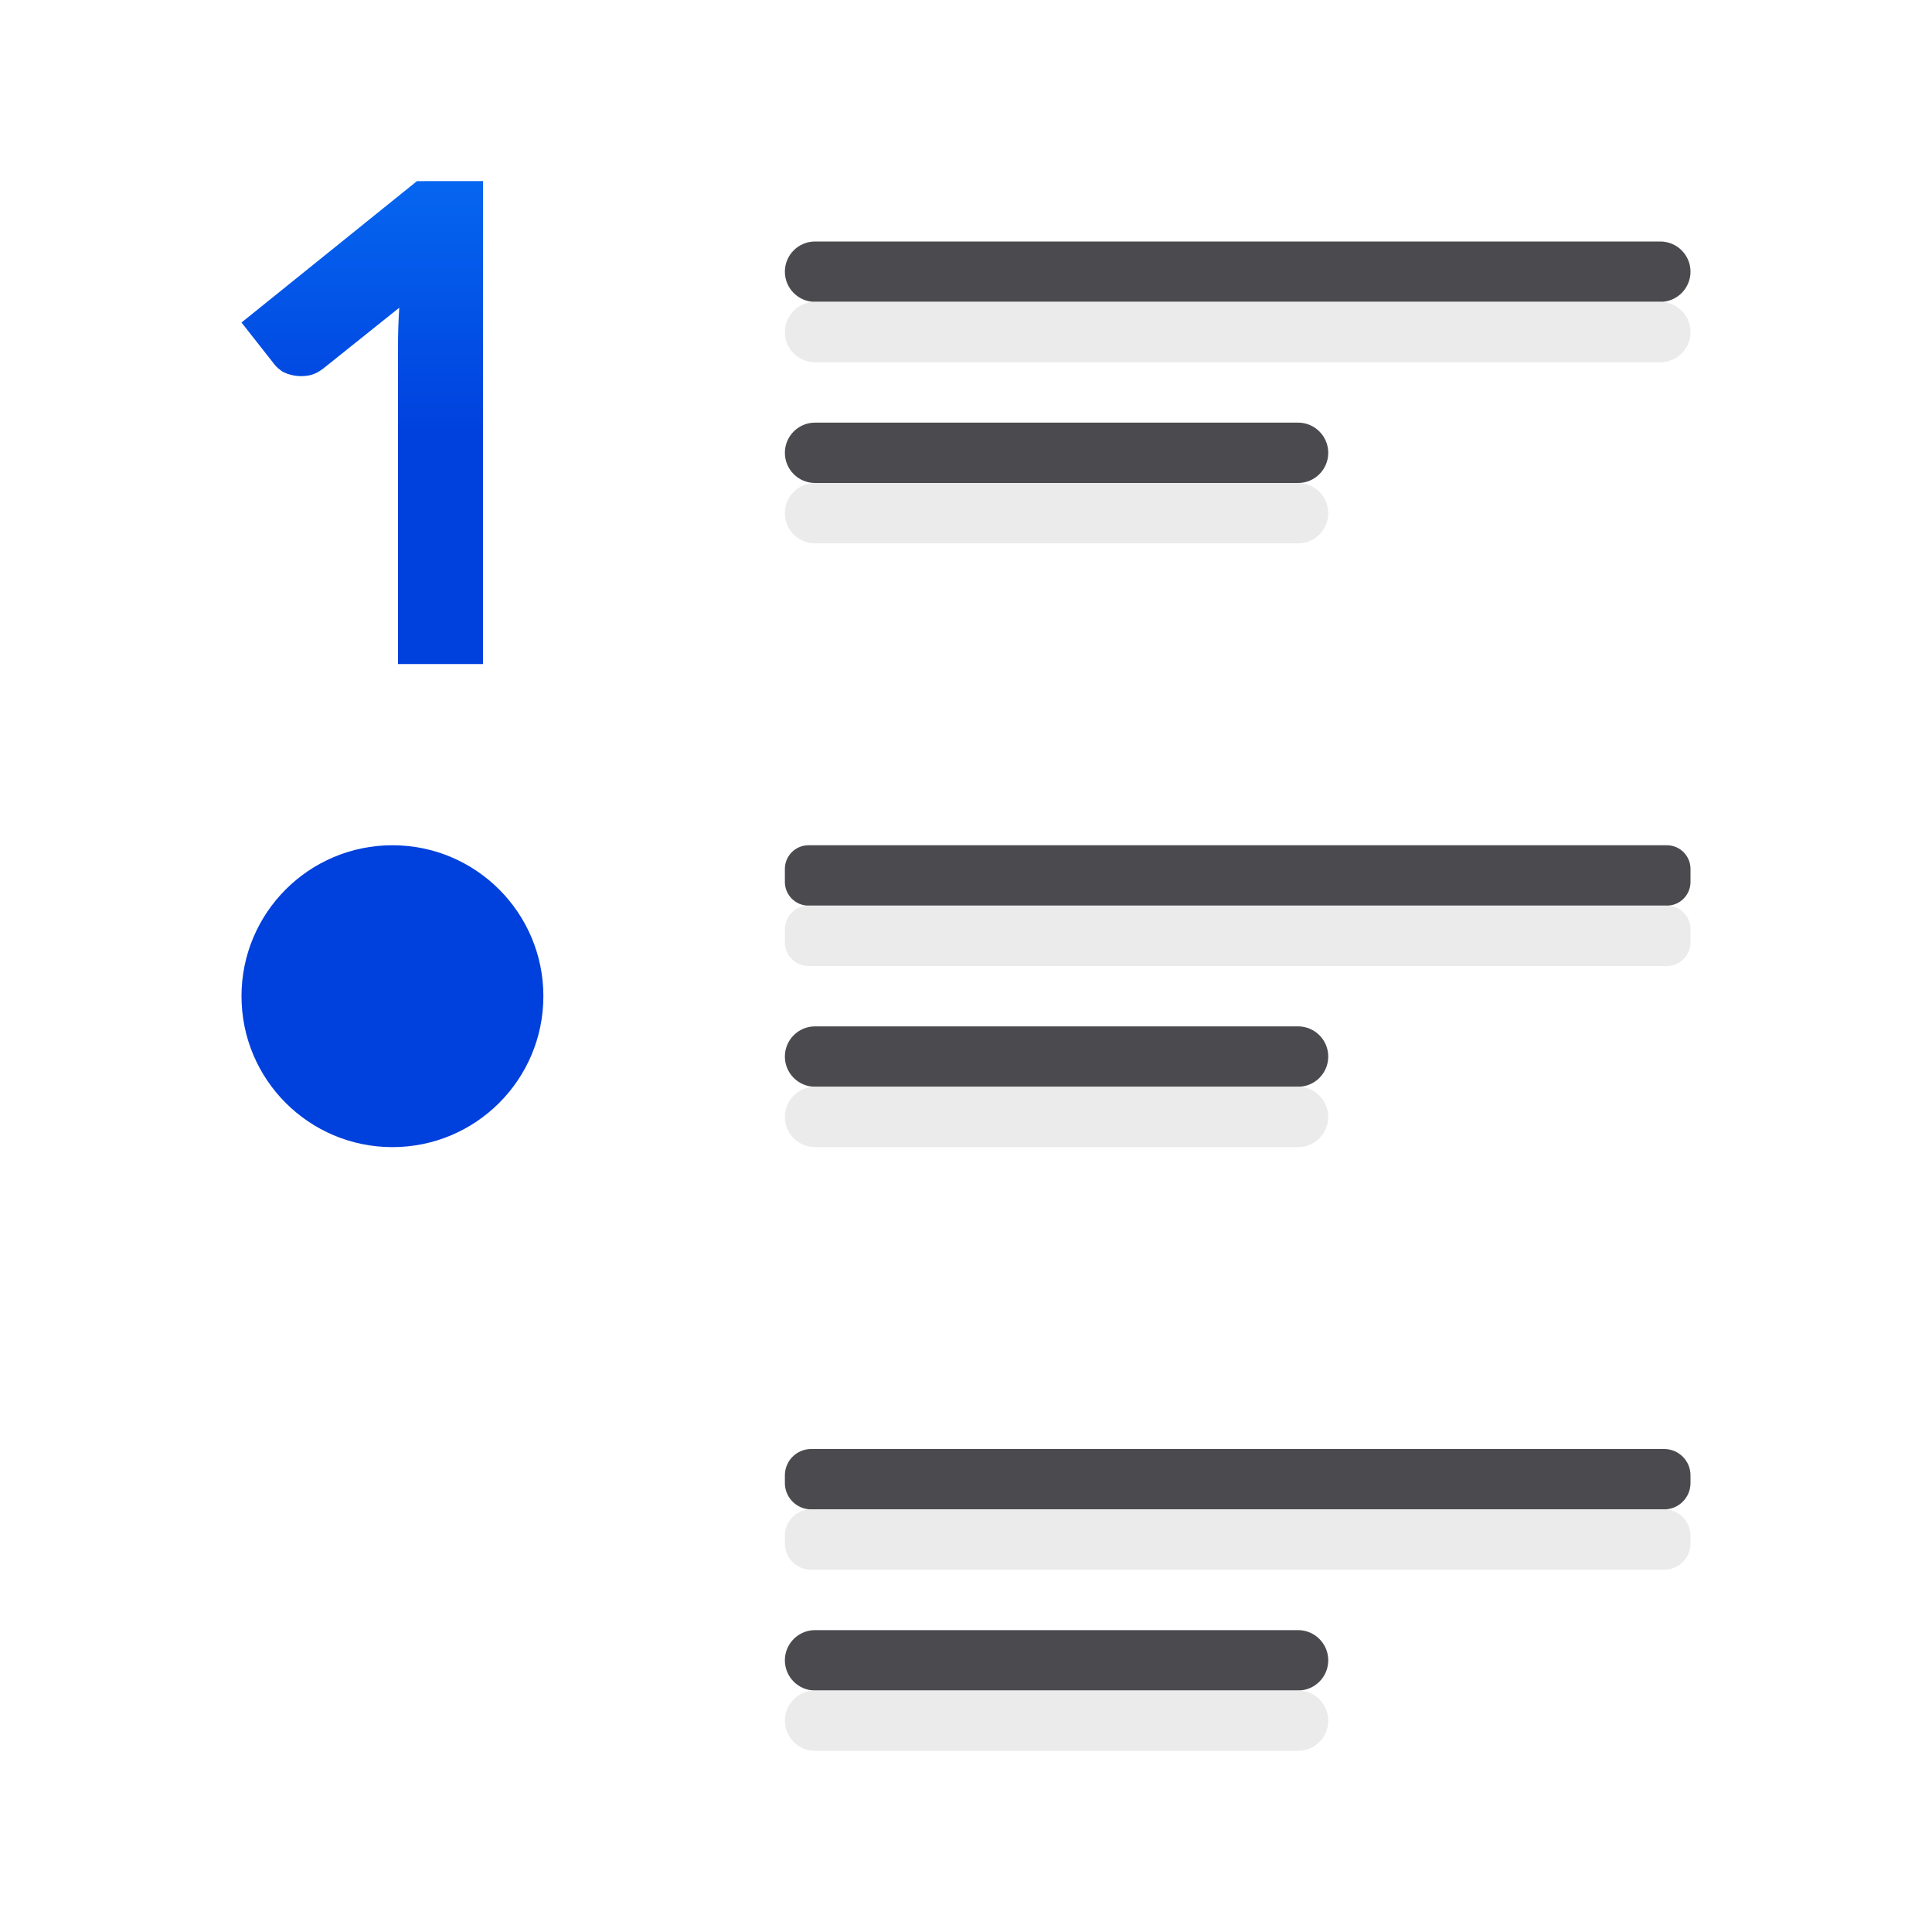
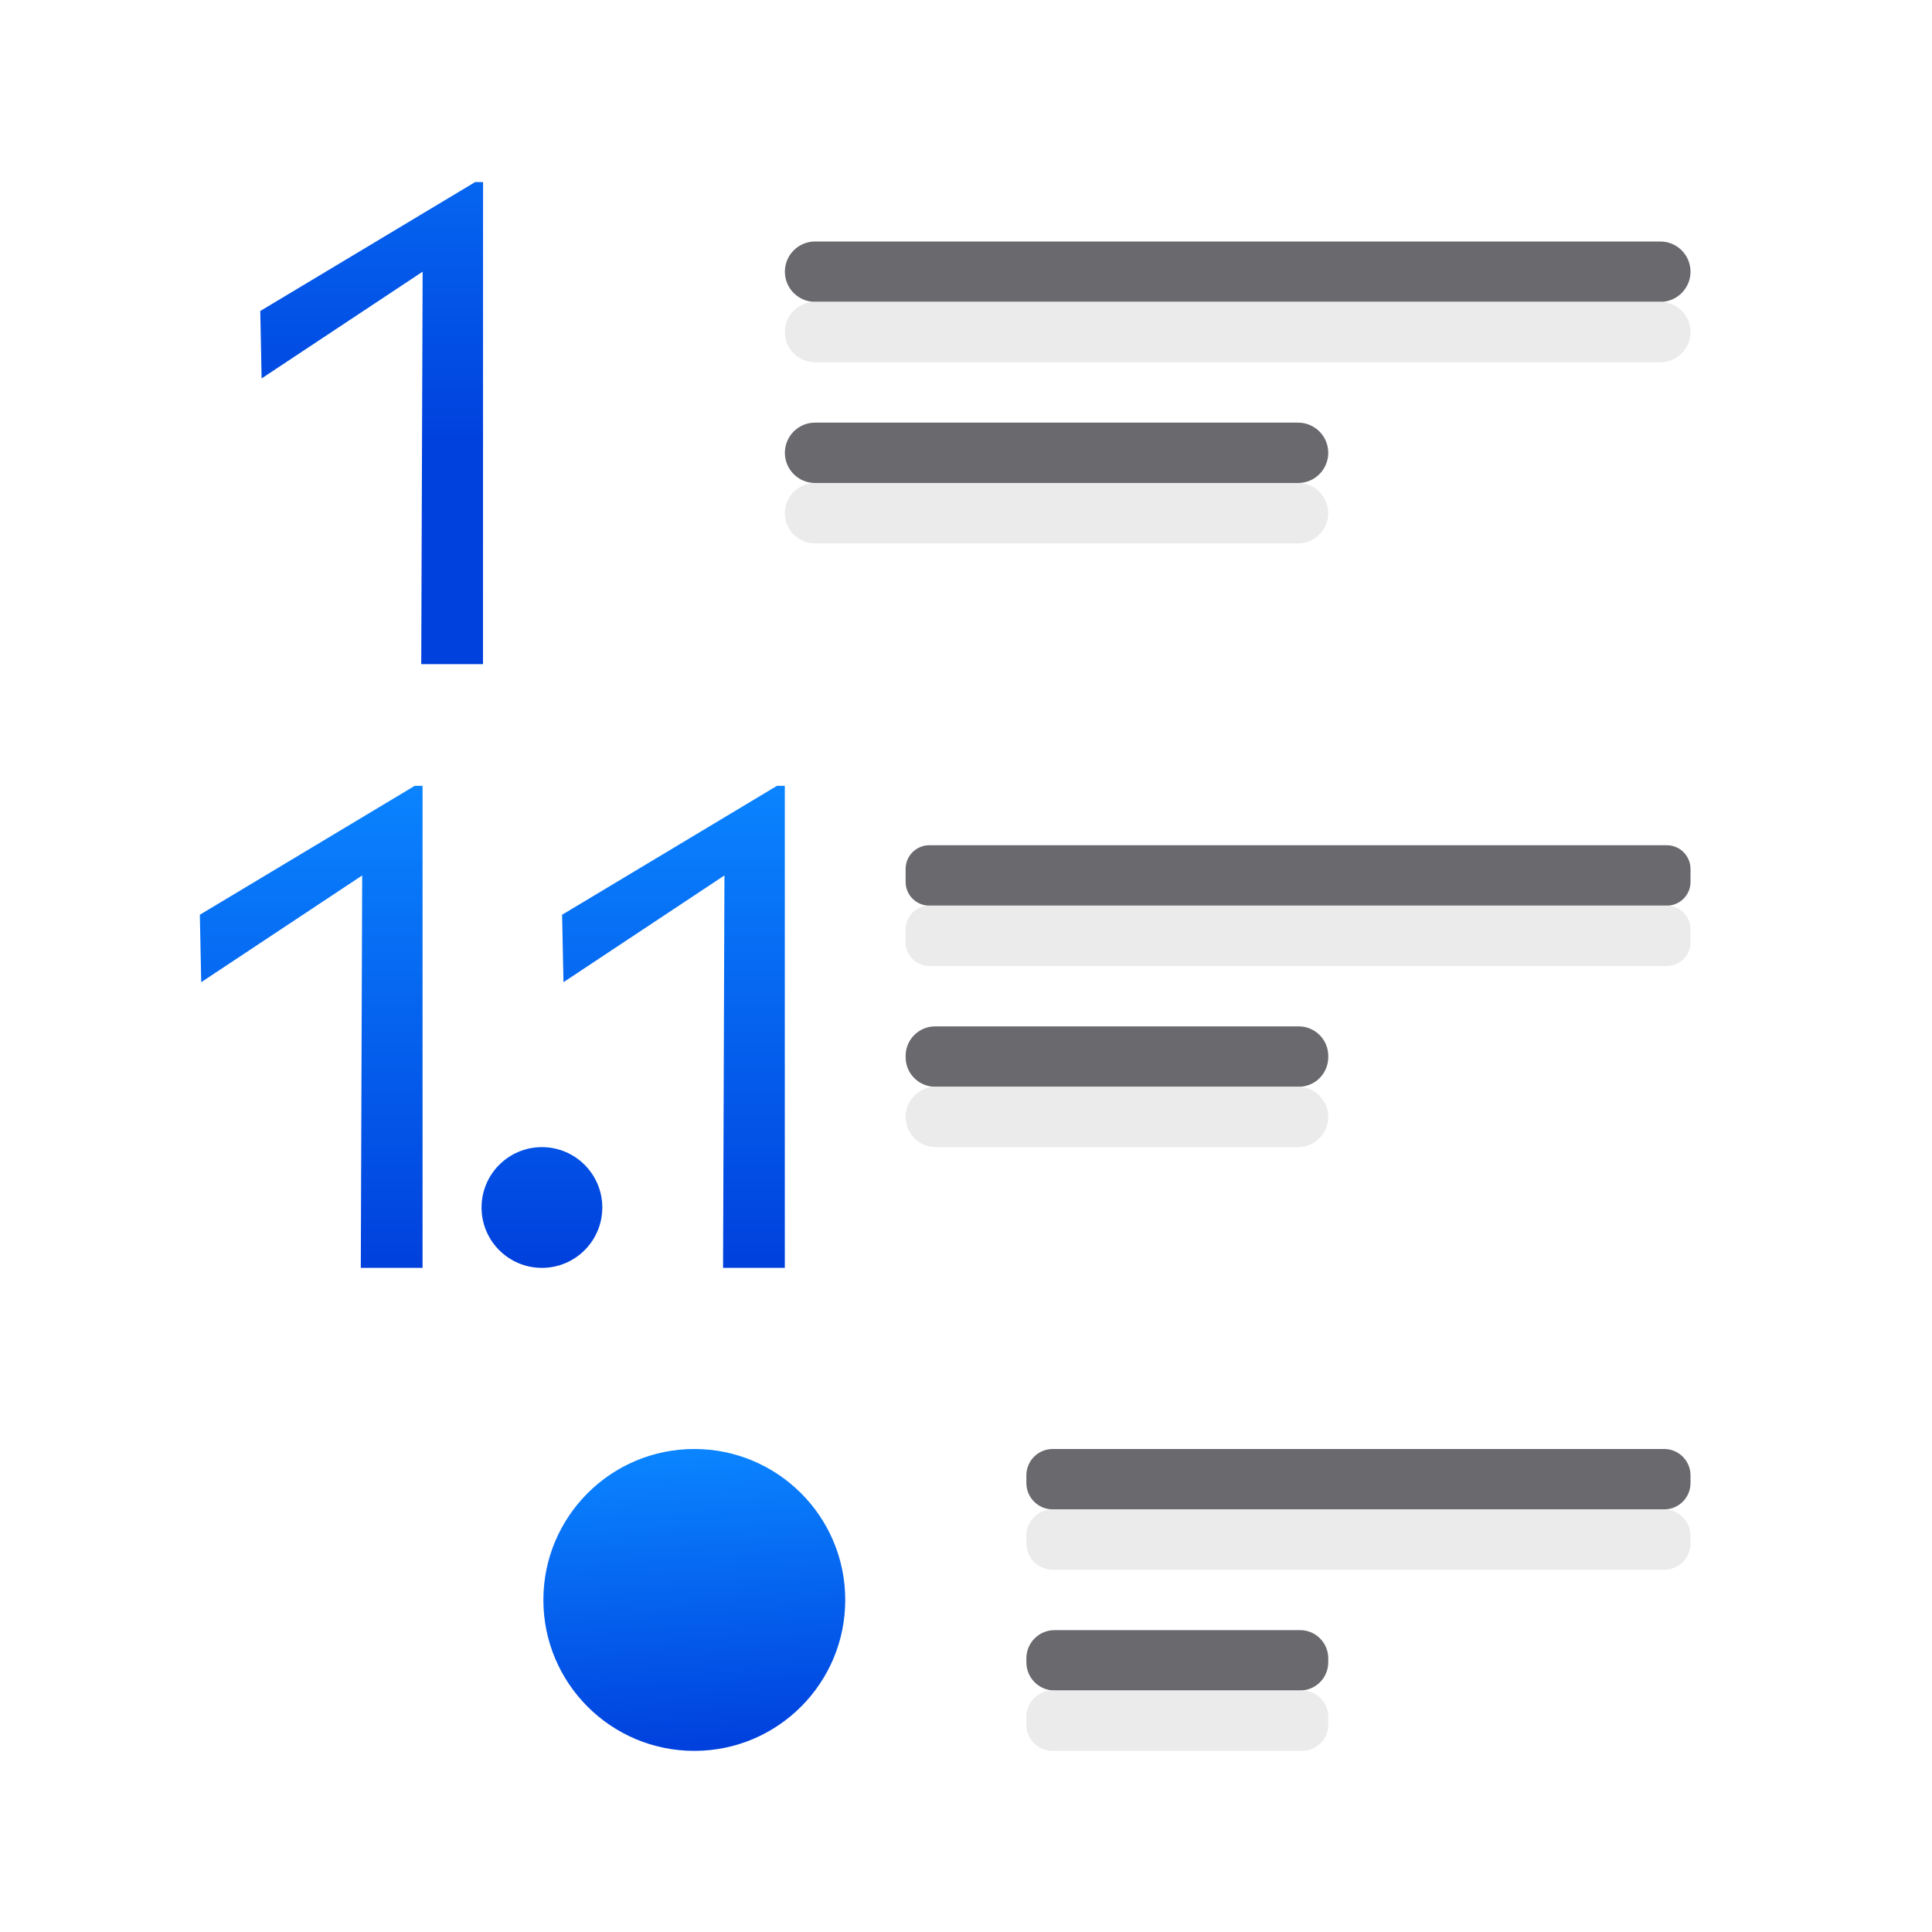
<svg xmlns="http://www.w3.org/2000/svg" xmlns:xlink="http://www.w3.org/1999/xlink" viewBox="0 0 32 32">
-   <linearGradient id="a" gradientUnits="userSpaceOnUse" x1="6.712" x2="6.424" xlink:href="#b" y1="18.941" y2="14.059" />
-   <linearGradient id="b" gradientTransform="translate(-25.83051 -3.59322)" gradientUnits="userSpaceOnUse" x1="14" x2="13.797" y1="22" y2="2.136">
+   <linearGradient id="a" gradientTransform="translate(-25.83051 -3.59322)" gradientUnits="userSpaceOnUse" x1="14" x2="13.797" y1="22" y2="2.136">
    <stop offset="0" stop-color="#0040dd" />
    <stop offset="1" stop-color="#0a84ff" />
  </linearGradient>
-   <linearGradient id="c" gradientUnits="userSpaceOnUse" x1="5.763" x2="5.763" xlink:href="#b" y1="10.864" y2="3.203" />
-   <path d="m6.906 3-2.906 2.342.553.703c.029.036.072.073.125.109.058.032.122.053.195.066s.152.014.234 0c.083-.014.164-.052.246-.115l1.26-1.008c-.015.226-.021.443-.021.65l-0 5.252h1.408v-8z" fill="url(#c)" />
-   <g fill="#4b4b4f" transform="scale(-1 1)">
+   <linearGradient id="b" gradientUnits="userSpaceOnUse" x1="7" x2="7" xlink:href="#a" y1="11" y2="3" />
+   <linearGradient id="c" gradientTransform="translate(5 10)" gradientUnits="userSpaceOnUse" x1="6.712" x2="6.424" xlink:href="#a" y1="18.941" y2="14.059" />
+   <linearGradient id="d" gradientTransform="translate(-1.000188 10)" gradientUnits="userSpaceOnUse" x1="7" x2="7" xlink:href="#a" y1="11" y2="3" />
+   <g fill="#69696e" transform="scale(-1 1)">
    <rect height="1" ry=".5" width="15" x="-28" y="4" />
-     <rect height="1" ry=".392" width="15" x="-28" y="14" />
-     <rect height="1" ry=".436" width="15" x="-28" y="24" />
-     <rect height="1" ry=".5" width="9" x="-22" y="27" />
-     <rect height="1" ry=".5" width="9" x="-22" y="17" />
+     <rect height="1" ry=".392" width="13" x="-28" y="14" />
+     <rect height="1" ry=".436" width="11" x="-28" y="24" />
+     <rect height="1" ry=".467" width="5" x="-22" y="27" />
+     <rect height="1" ry=".489" width="7" x="-22" y="17" />
    <rect height="1" ry=".5" width="9" x="-22" y="7" />
  </g>
  <g fill="#eaeaea" fill-opacity=".992" transform="matrix(-1 0 0 1 0 1)">
    <rect height="1" ry=".5" width="15" x="-28" y="4" />
-     <rect height="1" ry=".392" width="15" x="-28" y="14" />
-     <rect height="1" ry=".436" width="15" x="-28" y="24" />
-     <rect height="1" ry=".5" width="9" x="-22" y="27" />
-     <rect height="1" ry=".5" width="9" x="-22" y="17" />
+     <rect height="1" ry=".392" width="13" x="-28" y="14" />
+     <rect height="1" ry=".436" width="11" x="-28" y="24" />
+     <rect height="1" ry=".434" width="5" x="-22" y="27" />
+     <rect height="1" ry=".5" width="7" x="-22" y="17" />
    <rect height="1" ry=".5" width="9" x="-22" y="7" />
  </g>
-   <path d="m9 16.5a2.5 2.5 0 0 1 -2.5 2.5 2.5 2.5 0 0 1 -2.5-2.5 2.5 2.5 0 0 1 2.5-2.5 2.5 2.5 0 0 1 2.5 2.5z" fill="url(#a)" />
+   <path d="m8 11h-1.023l.023-6.5-2.667 1.768-.022-1.117 3.559-2.135h.131z" fill="url(#b)" />
+   <path d="m14 26.5a2.5 2.5 0 0 1 -2.5 2.5 2.5 2.5 0 0 1 -2.5-2.5 2.5 2.5 0 0 1 2.5-2.5 2.5 2.5 0 0 1 2.5 2.5z" fill="url(#c)" />
+   <path d="m6.869 13.016-3.559 2.135.023 1.117 2.666-1.768-.023 6.5h1.023v-7.984zm6 0-3.559 2.135.023 1.117 2.666-1.768-.023 6.5h1.023v-7.984zm-3.893 5.984a1 1 0 0 0 -1 1 1 1 0 0 0 1 1 1 1 0 0 0 1-1 1 1 0 0 0 -1-1z" fill="url(#d)" />
</svg>
